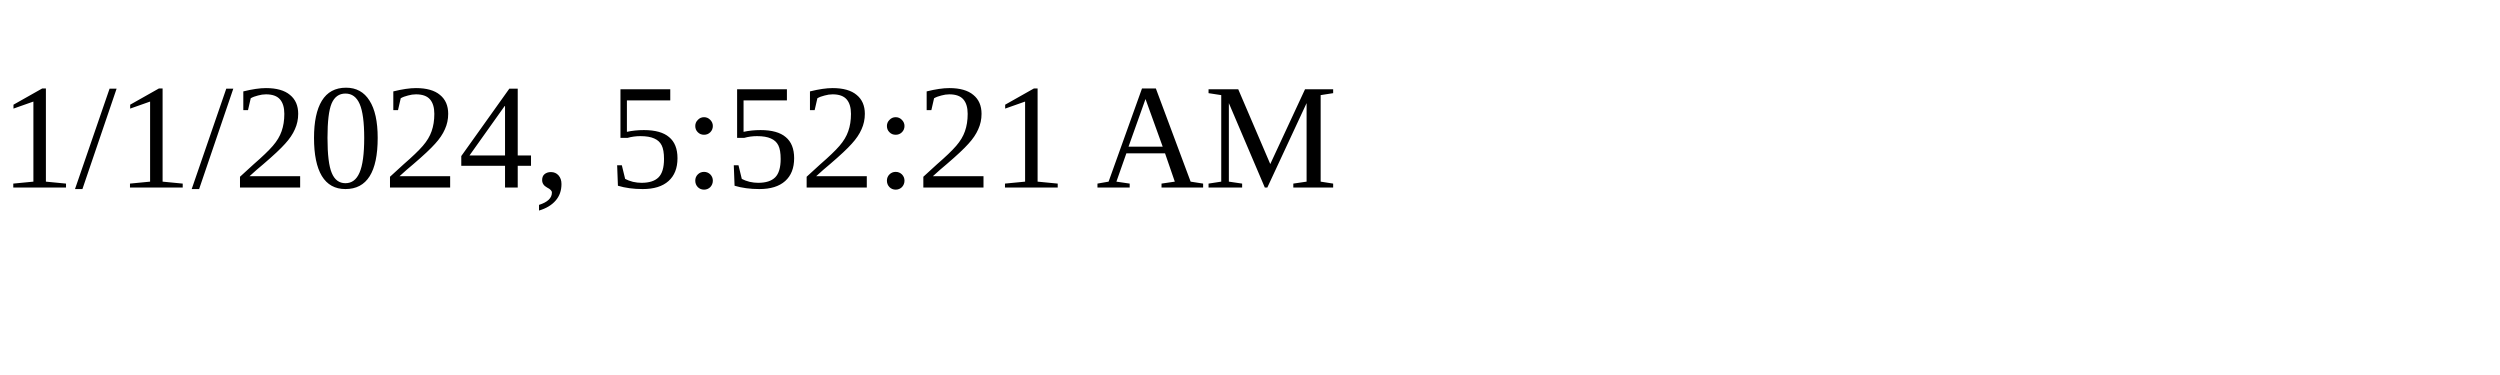
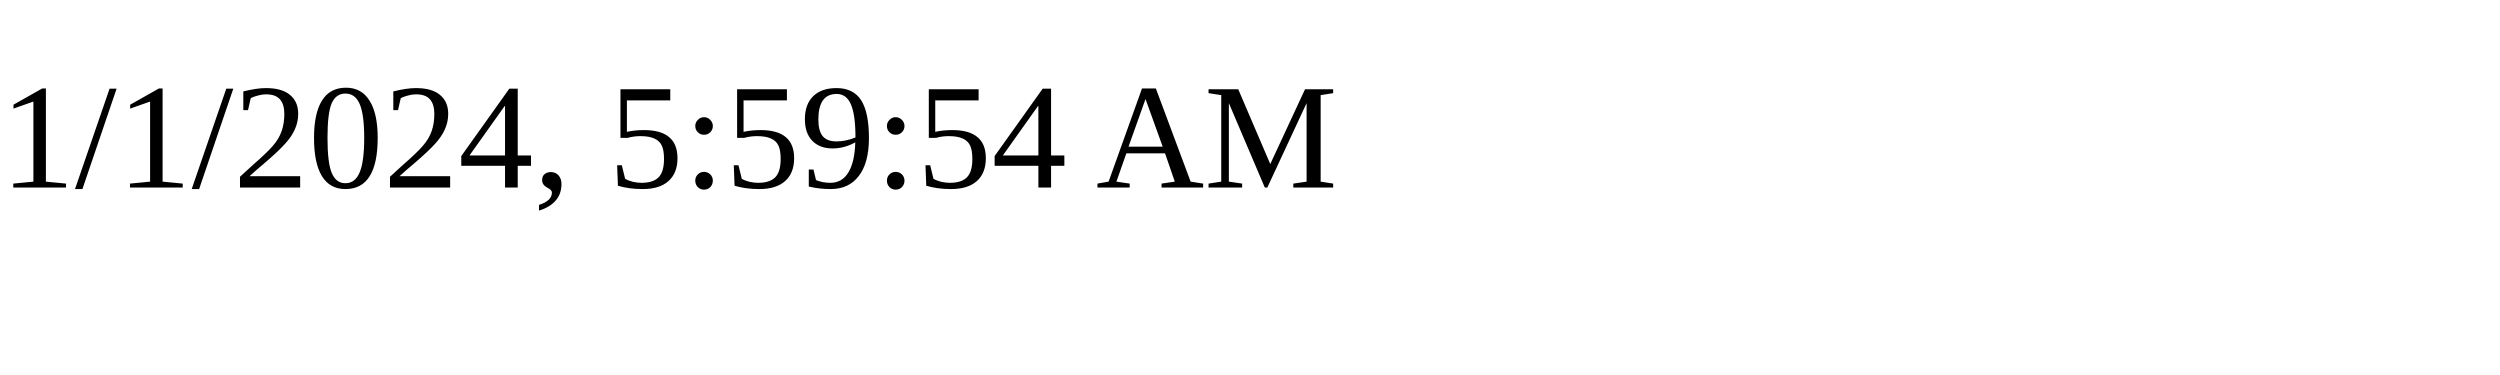
<svg xmlns="http://www.w3.org/2000/svg" height="30" width="200">
-   <text x="0" y="15">1/1/2024, 5:52:21 AM</text>
+   <text x="0" y="15">1/1/2024, 5:59:54 AM</text>
</svg>
